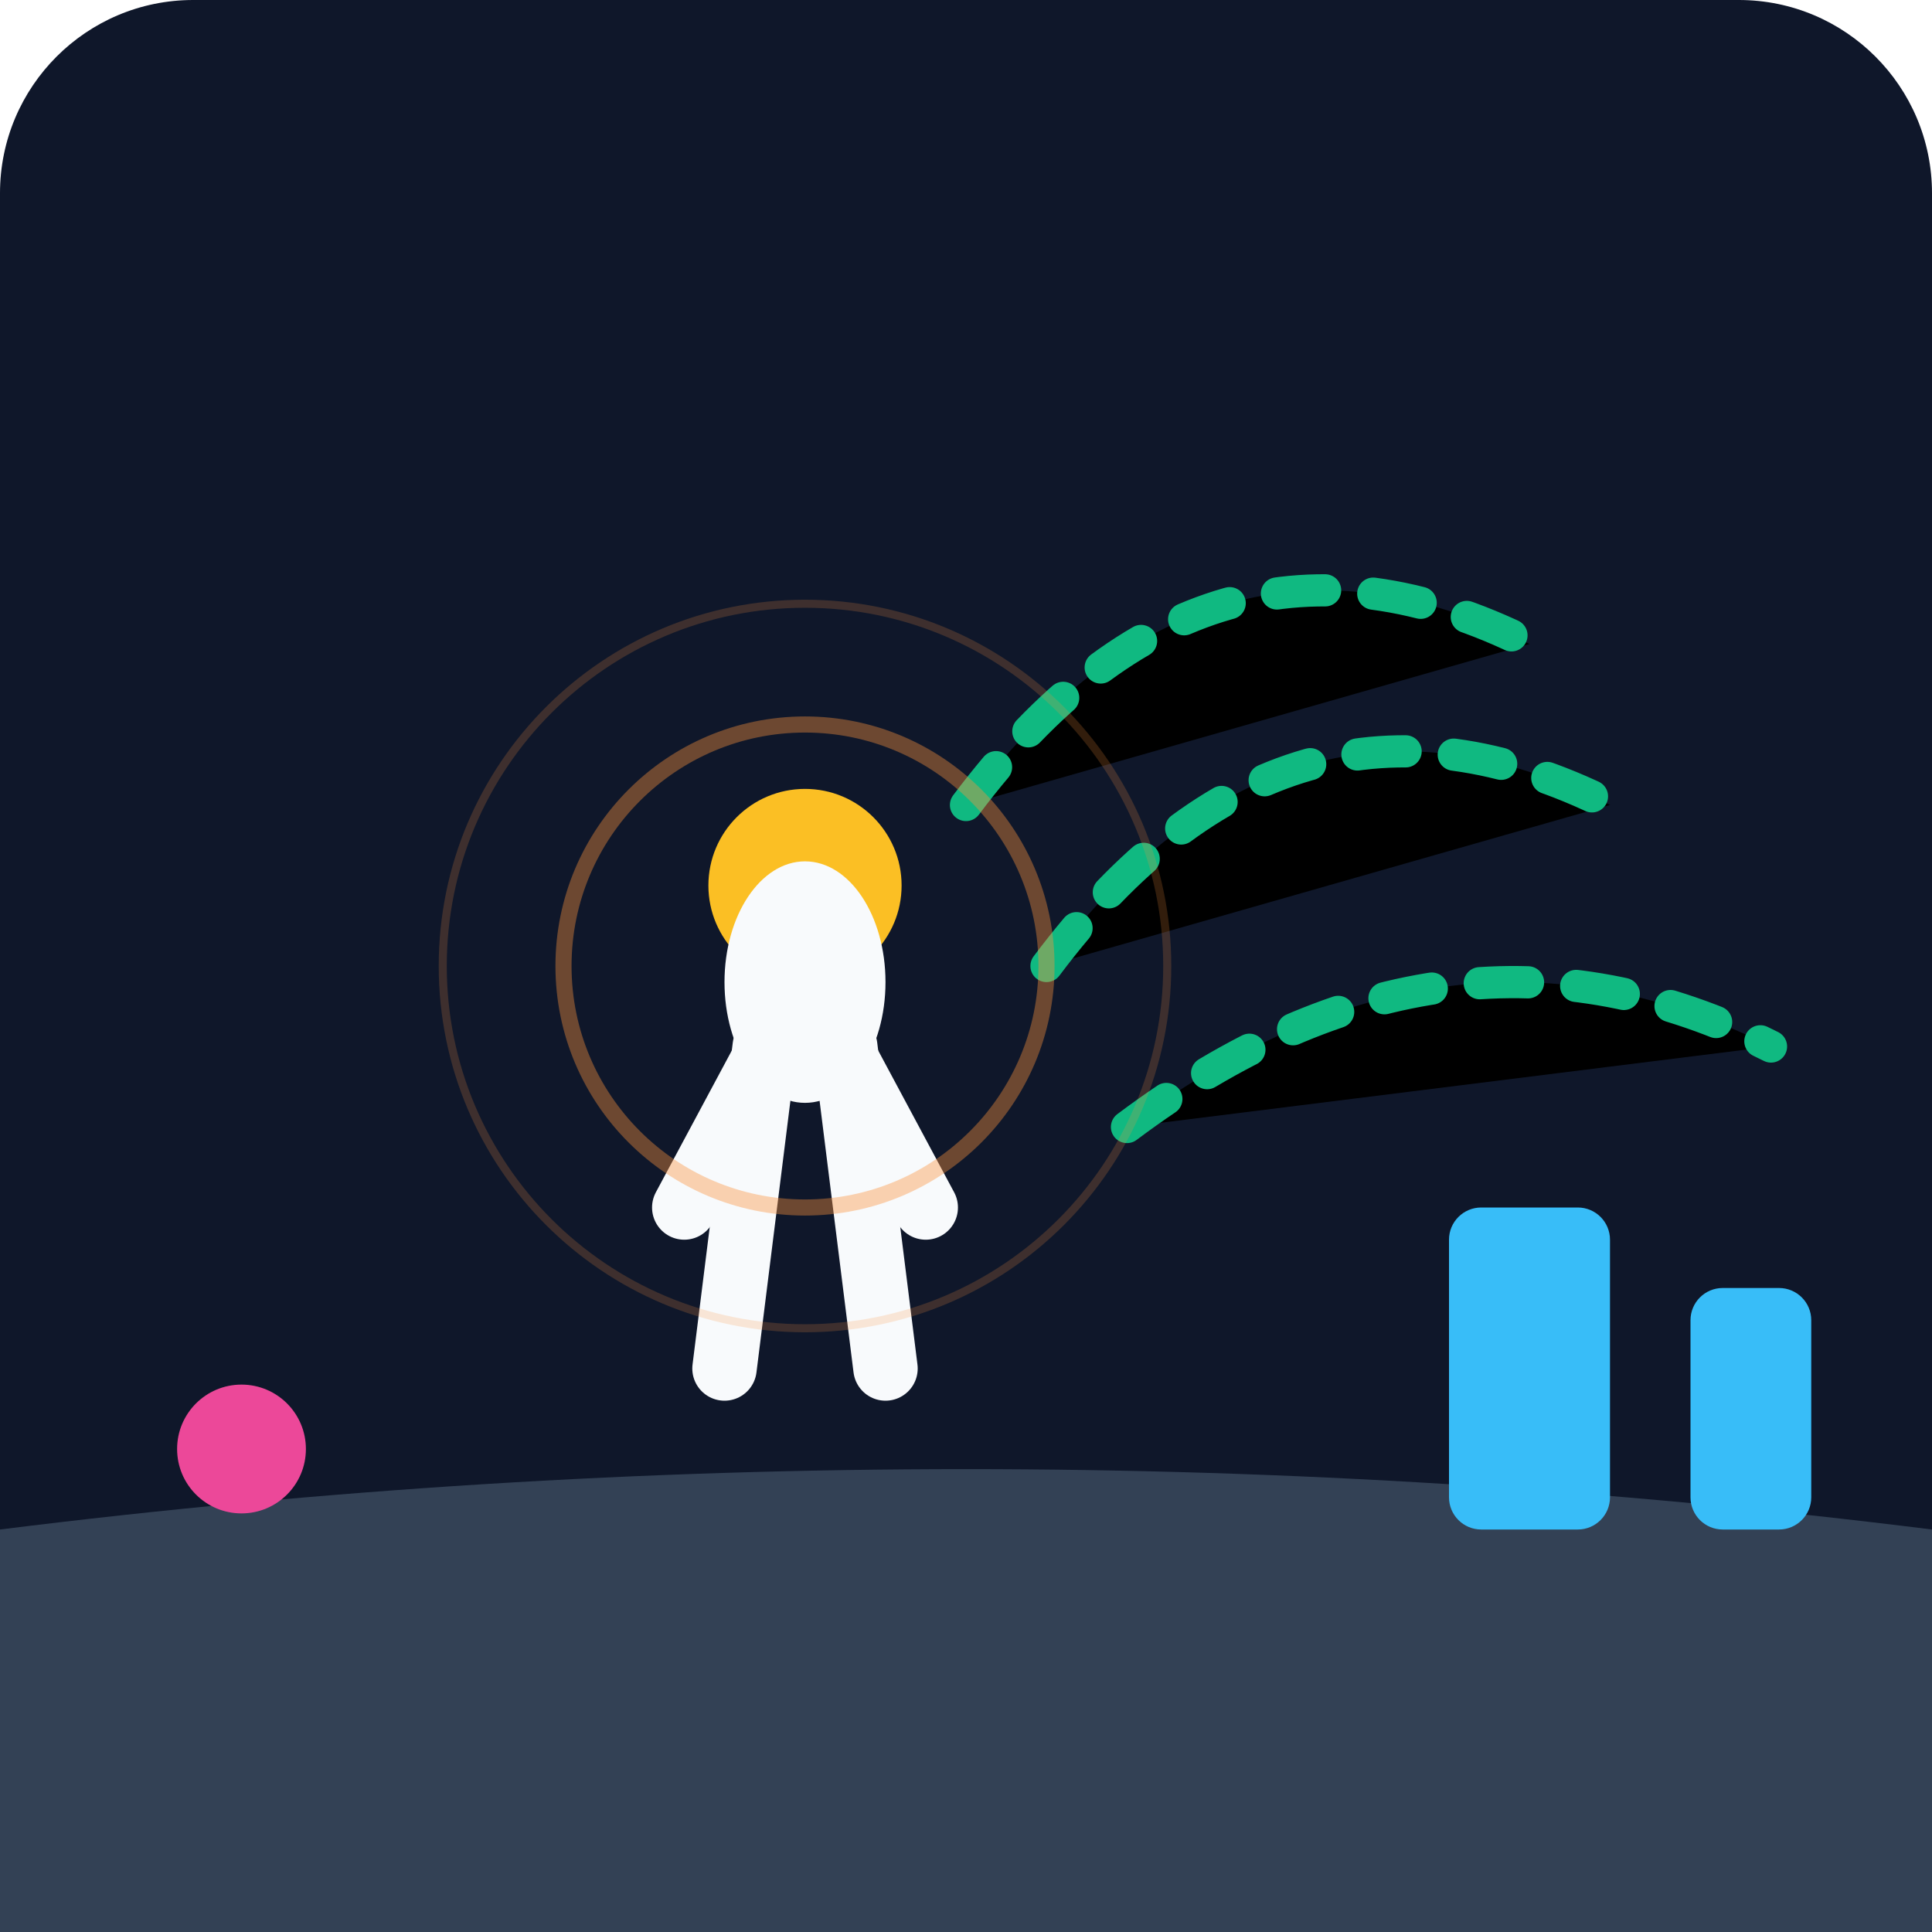
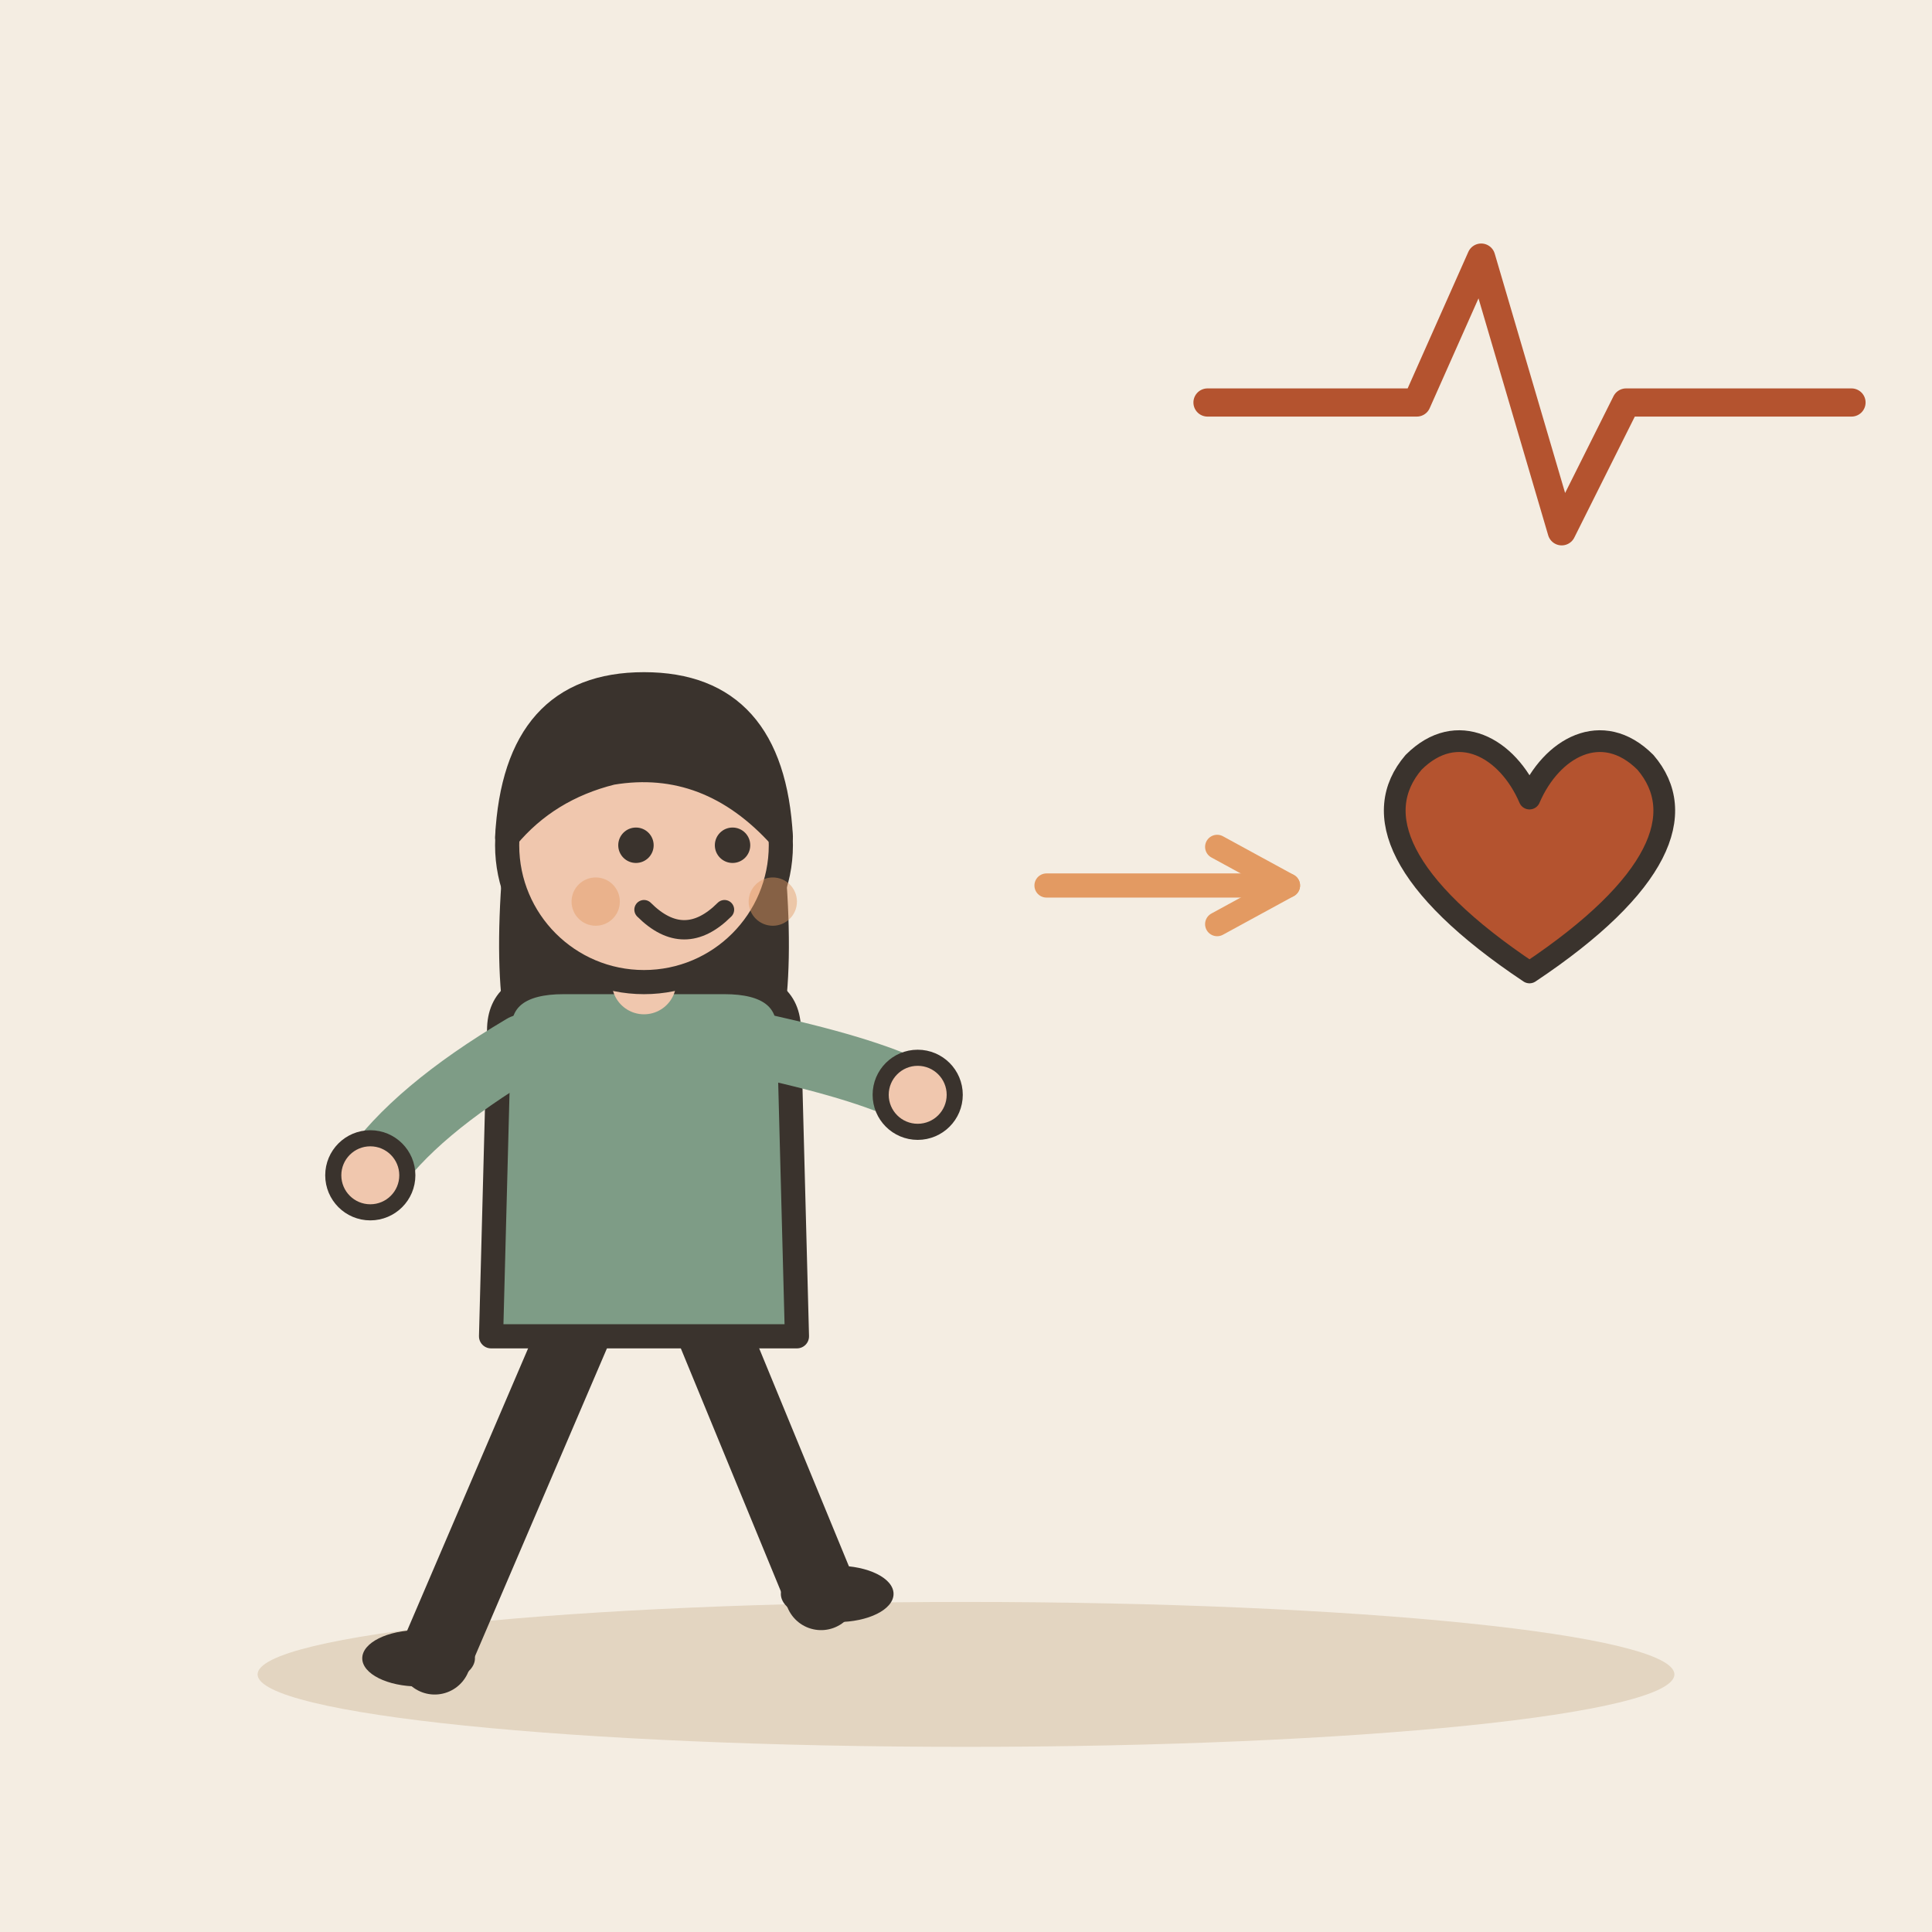
- <svg xmlns="http://www.w3.org/2000/svg" viewBox="0 0 240 240">
-   <defs>
-     <linearGradient id="bgGrad" x1="0" y1="0" x2="0" y2="240">
-       <stop offset="0%" stop-color="#0f172a" />
-       <stop offset="100%" stop-color="#1e293b" />
-     </linearGradient>
-   </defs>
-   <rect width="240" height="240" rx="24" fill="url(#bgGrad)" />
-   <path d="M0 190 C 80 180, 160 180, 240 190 L 240 240 L 0 240 Z" fill="#334155" />
-   <g transform="translate(60, 80)">
-     <circle cx="40" cy="30" r="12" fill="#fbbf24" />
-     <path d="M35 50 L30 90 M45 50 L50 90" stroke="#f8fafc" stroke-width="8" stroke-linecap="round" />
-     <path d="M40 42 L25 70 M40 42 L55 70" stroke="#f8fafc" stroke-width="8" stroke-linecap="round" />
-     <ellipse cx="40" cy="42" rx="10" ry="15" fill="#f8fafc" />
+ <svg xmlns="http://www.w3.org/2000/svg" viewBox="0 0 240 240" data-style="editorial">
+   <rect width="240" height="240" fill="#F4EDE2" />
+   <ellipse cx="120" cy="208" rx="88" ry="9" fill="#E3D5C1" />
+   <g transform="translate(80 206)">
+     <path d="M-8 -42L-26 0" stroke="#3A332D" stroke-width="9" stroke-linecap="round" fill="none" />
+     <path d="M8 -42L22 -8" stroke="#3A332D" stroke-width="9" stroke-linecap="round" fill="none" />
+     <ellipse cx="-28" cy="0" rx="7" ry="3.5" fill="#3A332D" />
+     <ellipse cx="24" cy="-8" rx="7" ry="3.5" fill="#3A332D" />
+     <path d="M-17 -104Q-20 -78 -14 -70L-6 -78L6 -78L14 -70Q20 -78 17 -104Z" fill="#3A332D" />
+     <path d="M-18 -78Q-18 -84 -10 -84L10 -84Q18 -84 18 -78L19 -40L-19 -40Z" fill="#7E9C86" stroke="#3A332D" stroke-width="3" stroke-linecap="round" stroke-linejoin="round" />
+     <path d="M-15 -76Q-28.5 -68 -34 -60" fill="none" stroke="#7E9C86" stroke-width="8" stroke-linecap="round" stroke-linejoin="round" />
+     <circle cx="-34" cy="-60" r="4.6" fill="#F0C7AE" stroke="#3A332D" stroke-linecap="round" stroke-linejoin="round" stroke-width="2" />
+     <path d="M15 -76Q28.5 -73 34 -70" fill="none" stroke="#7E9C86" stroke-width="8" stroke-linecap="round" stroke-linejoin="round" />
+     <circle cx="34" cy="-70" r="4.6" fill="#F0C7AE" stroke="#3A332D" stroke-linecap="round" stroke-linejoin="round" stroke-width="2" />
+     <path d="M0 -84L0 -88" stroke="#F0C7AE" stroke-width="8" stroke-linecap="round" fill="none" />
+     <circle cx="0" cy="-101" r="17" fill="#F0C7AE" stroke="#3A332D" stroke-width="3" stroke-linecap="round" stroke-linejoin="round" />
+     <path d="M-17 -102Q-16 -121 0 -121Q16 -121 17 -102Q8 -112 -4 -110Q-12 -108 -17 -102Z" fill="#3A332D" stroke="#3A332D" stroke-width="3" stroke-linecap="round" stroke-linejoin="round" />
+     <circle cx="-1" cy="-101" r="2.2" fill="#3A332D" />
+     <circle cx="11" cy="-101" r="2.2" fill="#3A332D" />
+     <path d="M0 -93Q5 -88 10 -93" fill="none" stroke="#3A332D" stroke-width="2.4" stroke-linecap="round" stroke-linejoin="round" />
+     <circle cx="-6" cy="-94" r="3" fill="#E39A62" opacity="0.45" />
+     <circle cx="16" cy="-94" r="3" fill="#E39A62" opacity="0.45" />
  </g>
-   <g stroke="#10b981" stroke-width="4" stroke-linecap="round" stroke-dasharray="6 6">
-     <path d="M130 120 Q 160 80, 200 100" />
-     <path d="M140 140 Q 180 110, 220 130" />
-     <path d="M120 100 Q 150 60, 190 80" />
+   <path d="M130 110L160 110" stroke="#E39A62" stroke-width="3" stroke-linecap="round" fill="none" />
+   <path d="M151.2 114.8L160 110L151.2 105.2" fill="none" stroke="#E39A62" stroke-width="3" stroke-linecap="round" stroke-linejoin="round" />
+   <g transform="translate(190 110) scale(0.9 0.9)">
+     <path d="M0 12C-18 0 -22 -10 -16 -17C-10 -23 -3 -19 0 -12C3 -19 10 -23 16 -17C22 -10 18 0 0 12Z" fill="#B4532F" stroke="#3A332D" stroke-width="3" stroke-linecap="round" stroke-linejoin="round" />
  </g>
-   <circle cx="100" cy="120" r="30" fill="none" stroke="#fb923c" stroke-width="2" opacity="0.4" />
-   <circle cx="100" cy="120" r="45" fill="none" stroke="#fb923c" stroke-width="1" opacity="0.2" />
-   <rect x="180" y="150" width="20" height="40" rx="4" fill="#38bdf8" />
-   <rect x="210" y="160" width="15" height="30" rx="4" fill="#38bdf8" />
-   <circle cx="30" cy="180" r="8" fill="#ec4899" />
+   <path d="M150 50L176 50L184 32L194 66L202 50L230 50" fill="none" stroke="#B4532F" stroke-width="3.5" stroke-linecap="round" stroke-linejoin="round" />
</svg>
